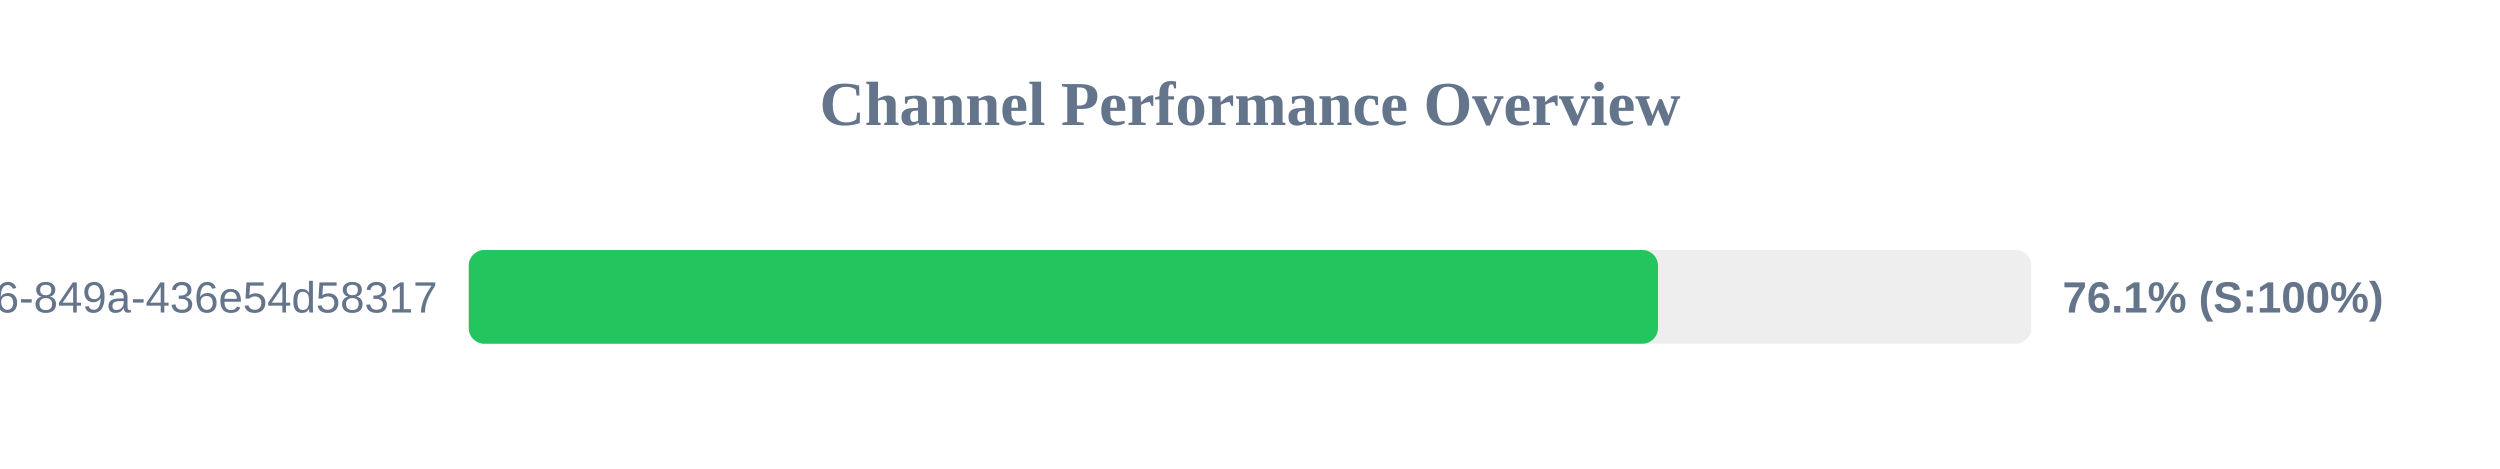
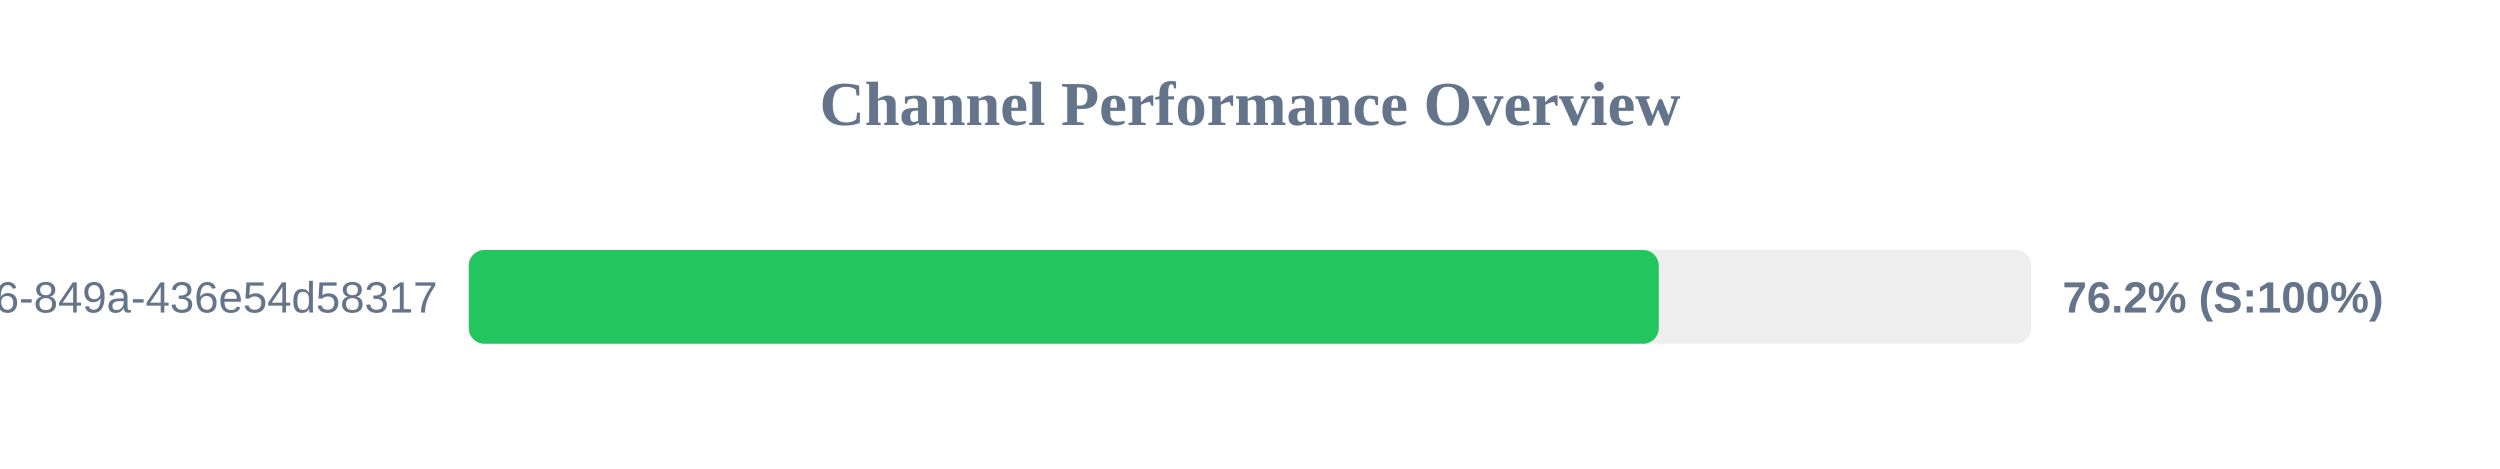
<svg xmlns="http://www.w3.org/2000/svg" width="800" height="150" version="1.1">
  <style>
        .row { font: 14px Arial; fill: #64748b; }
        .score { font: bold 14px Arial; fill: #64748b; }
    </style>
  <text x="400" y="40" text-anchor="middle" font-size="20px" font-weight="bold" fill="#64748b">Channel Performance Overview</text>
  <rect x="150" y="80" width="500" height="30" fill="#eee" rx="5" />
-   <rect x="150" y="80" width="380.55" height="30" fill="#22c55e" rx="5" />
+   <rect x="150" y="80" width="380.8" height="30" fill="#22c55e" rx="5" />
  <text x="140" y="100" text-anchor="end" class="row">?uuid=29fbd51f-03c8-4d76-849a-436e54d58317</text>
-   <text x="660" y="100" text-anchor="start" class="score">76.1% (S:100%)</text>
+   <text x="660" y="100" text-anchor="start" class="score">76.2% (S:100%)</text>
</svg>
